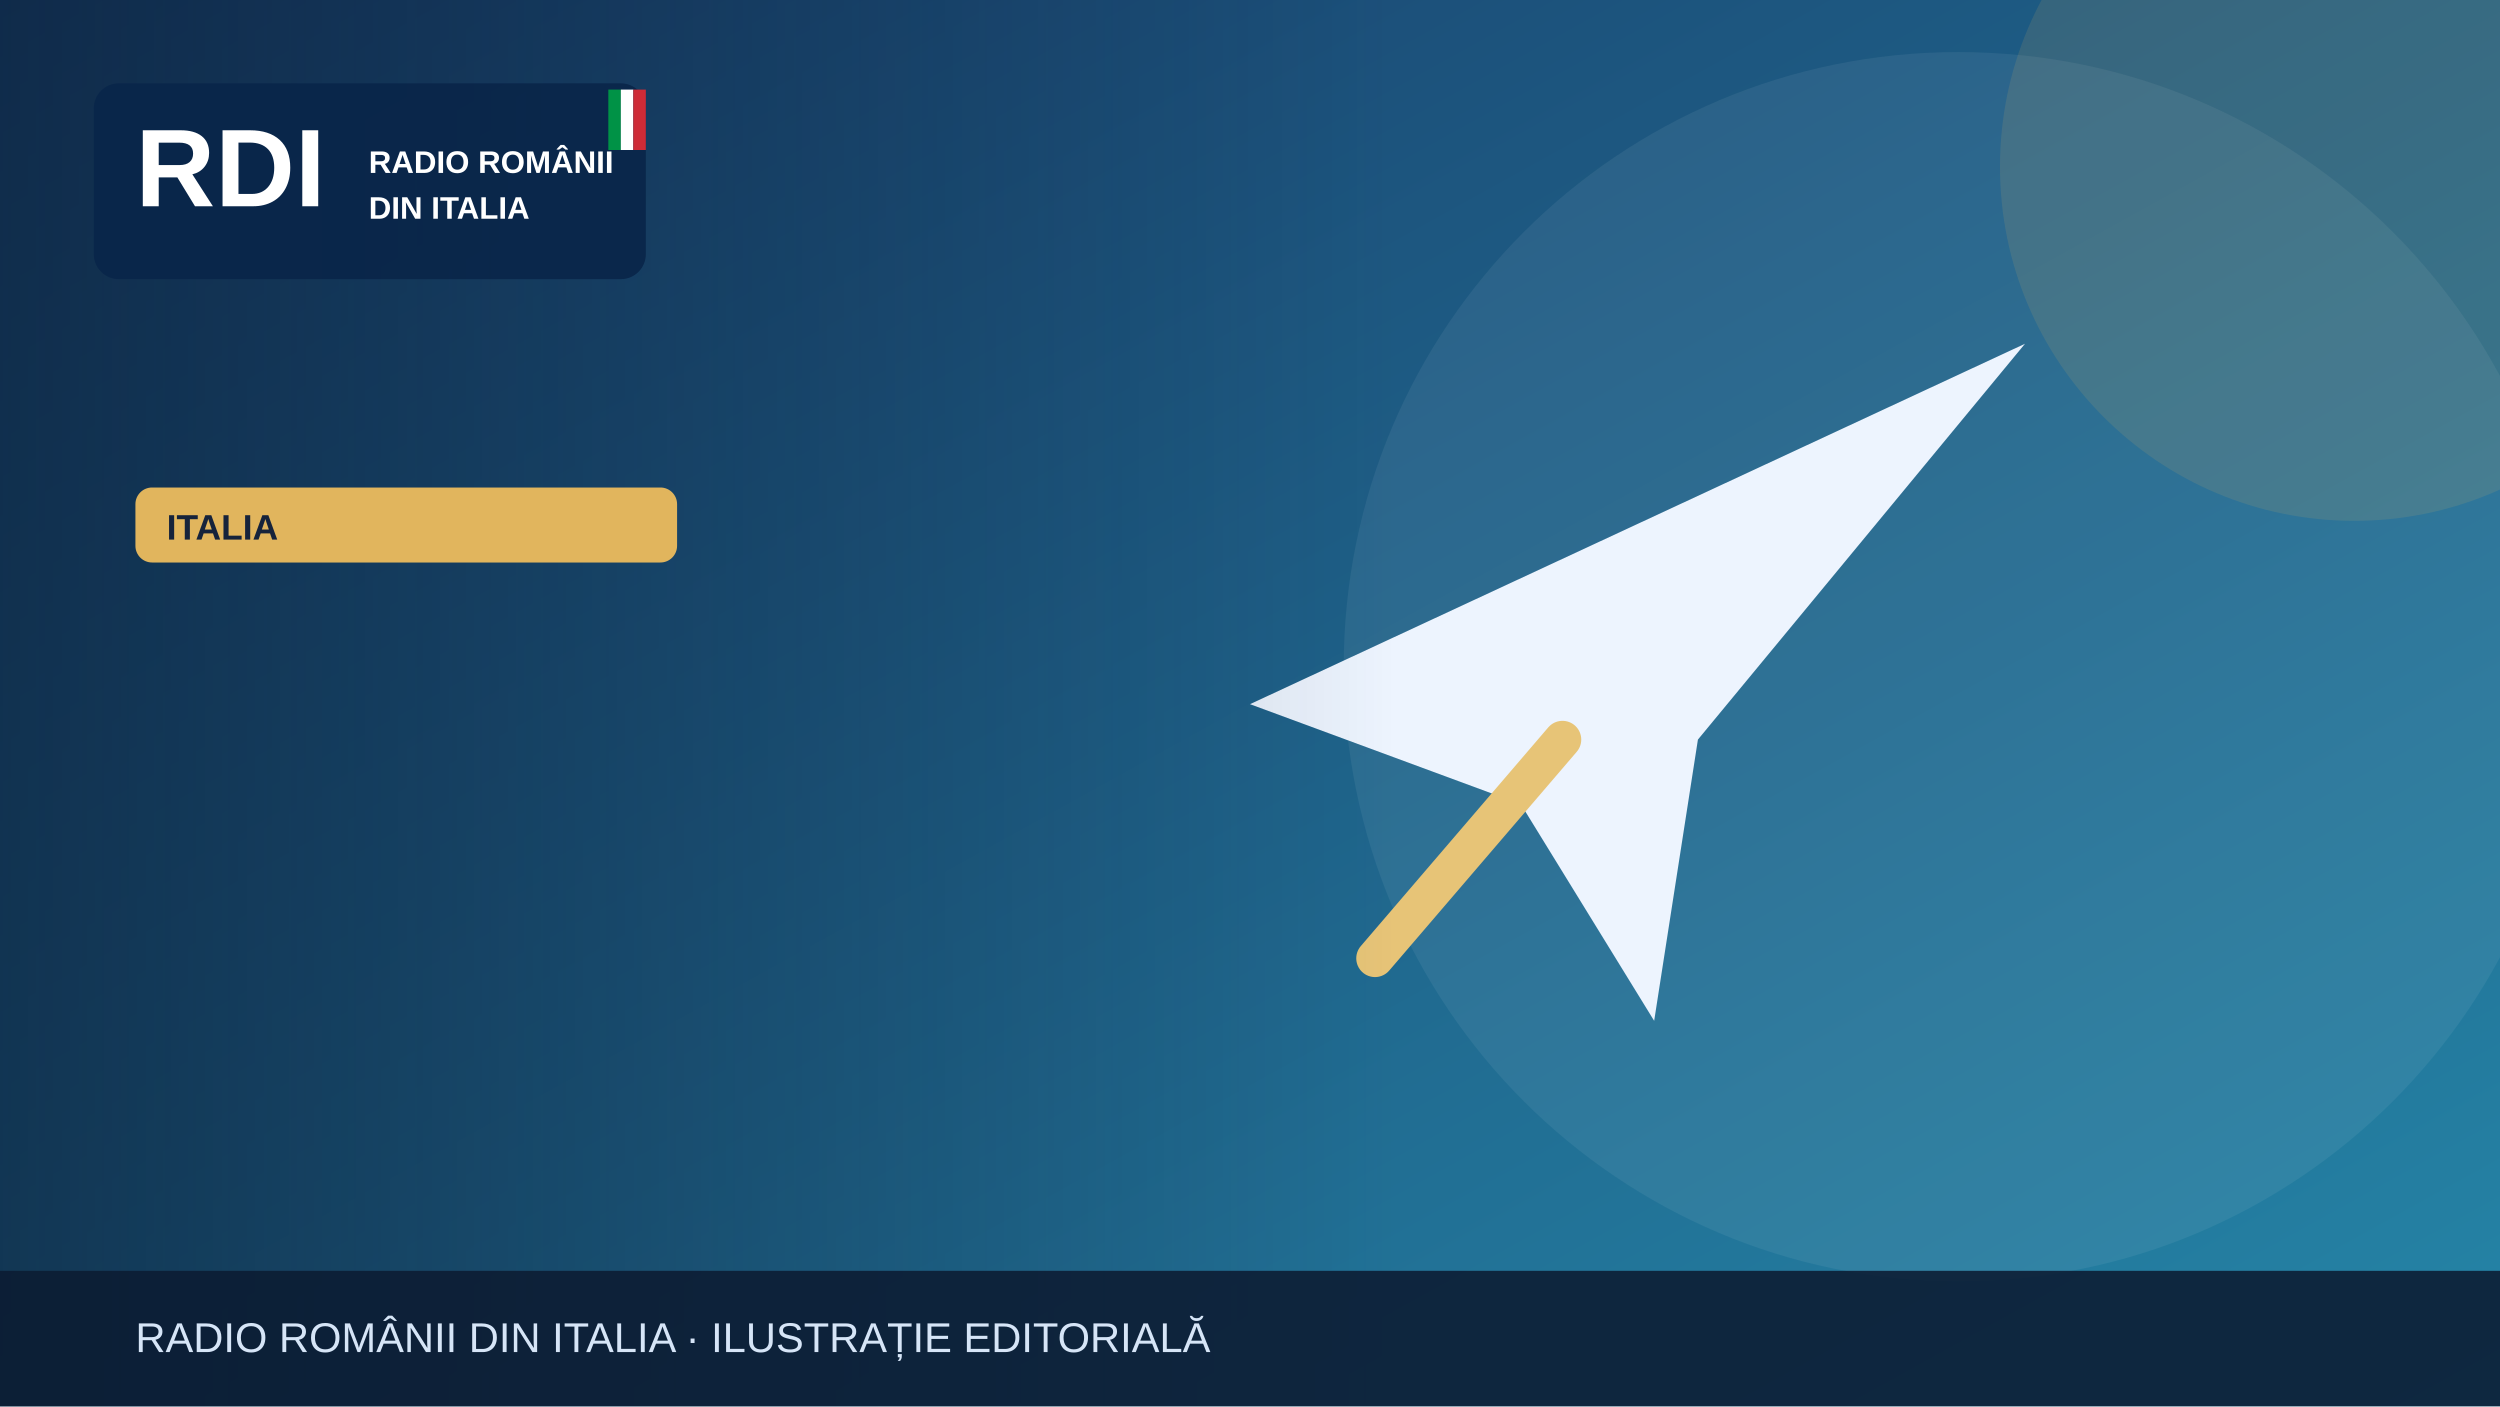
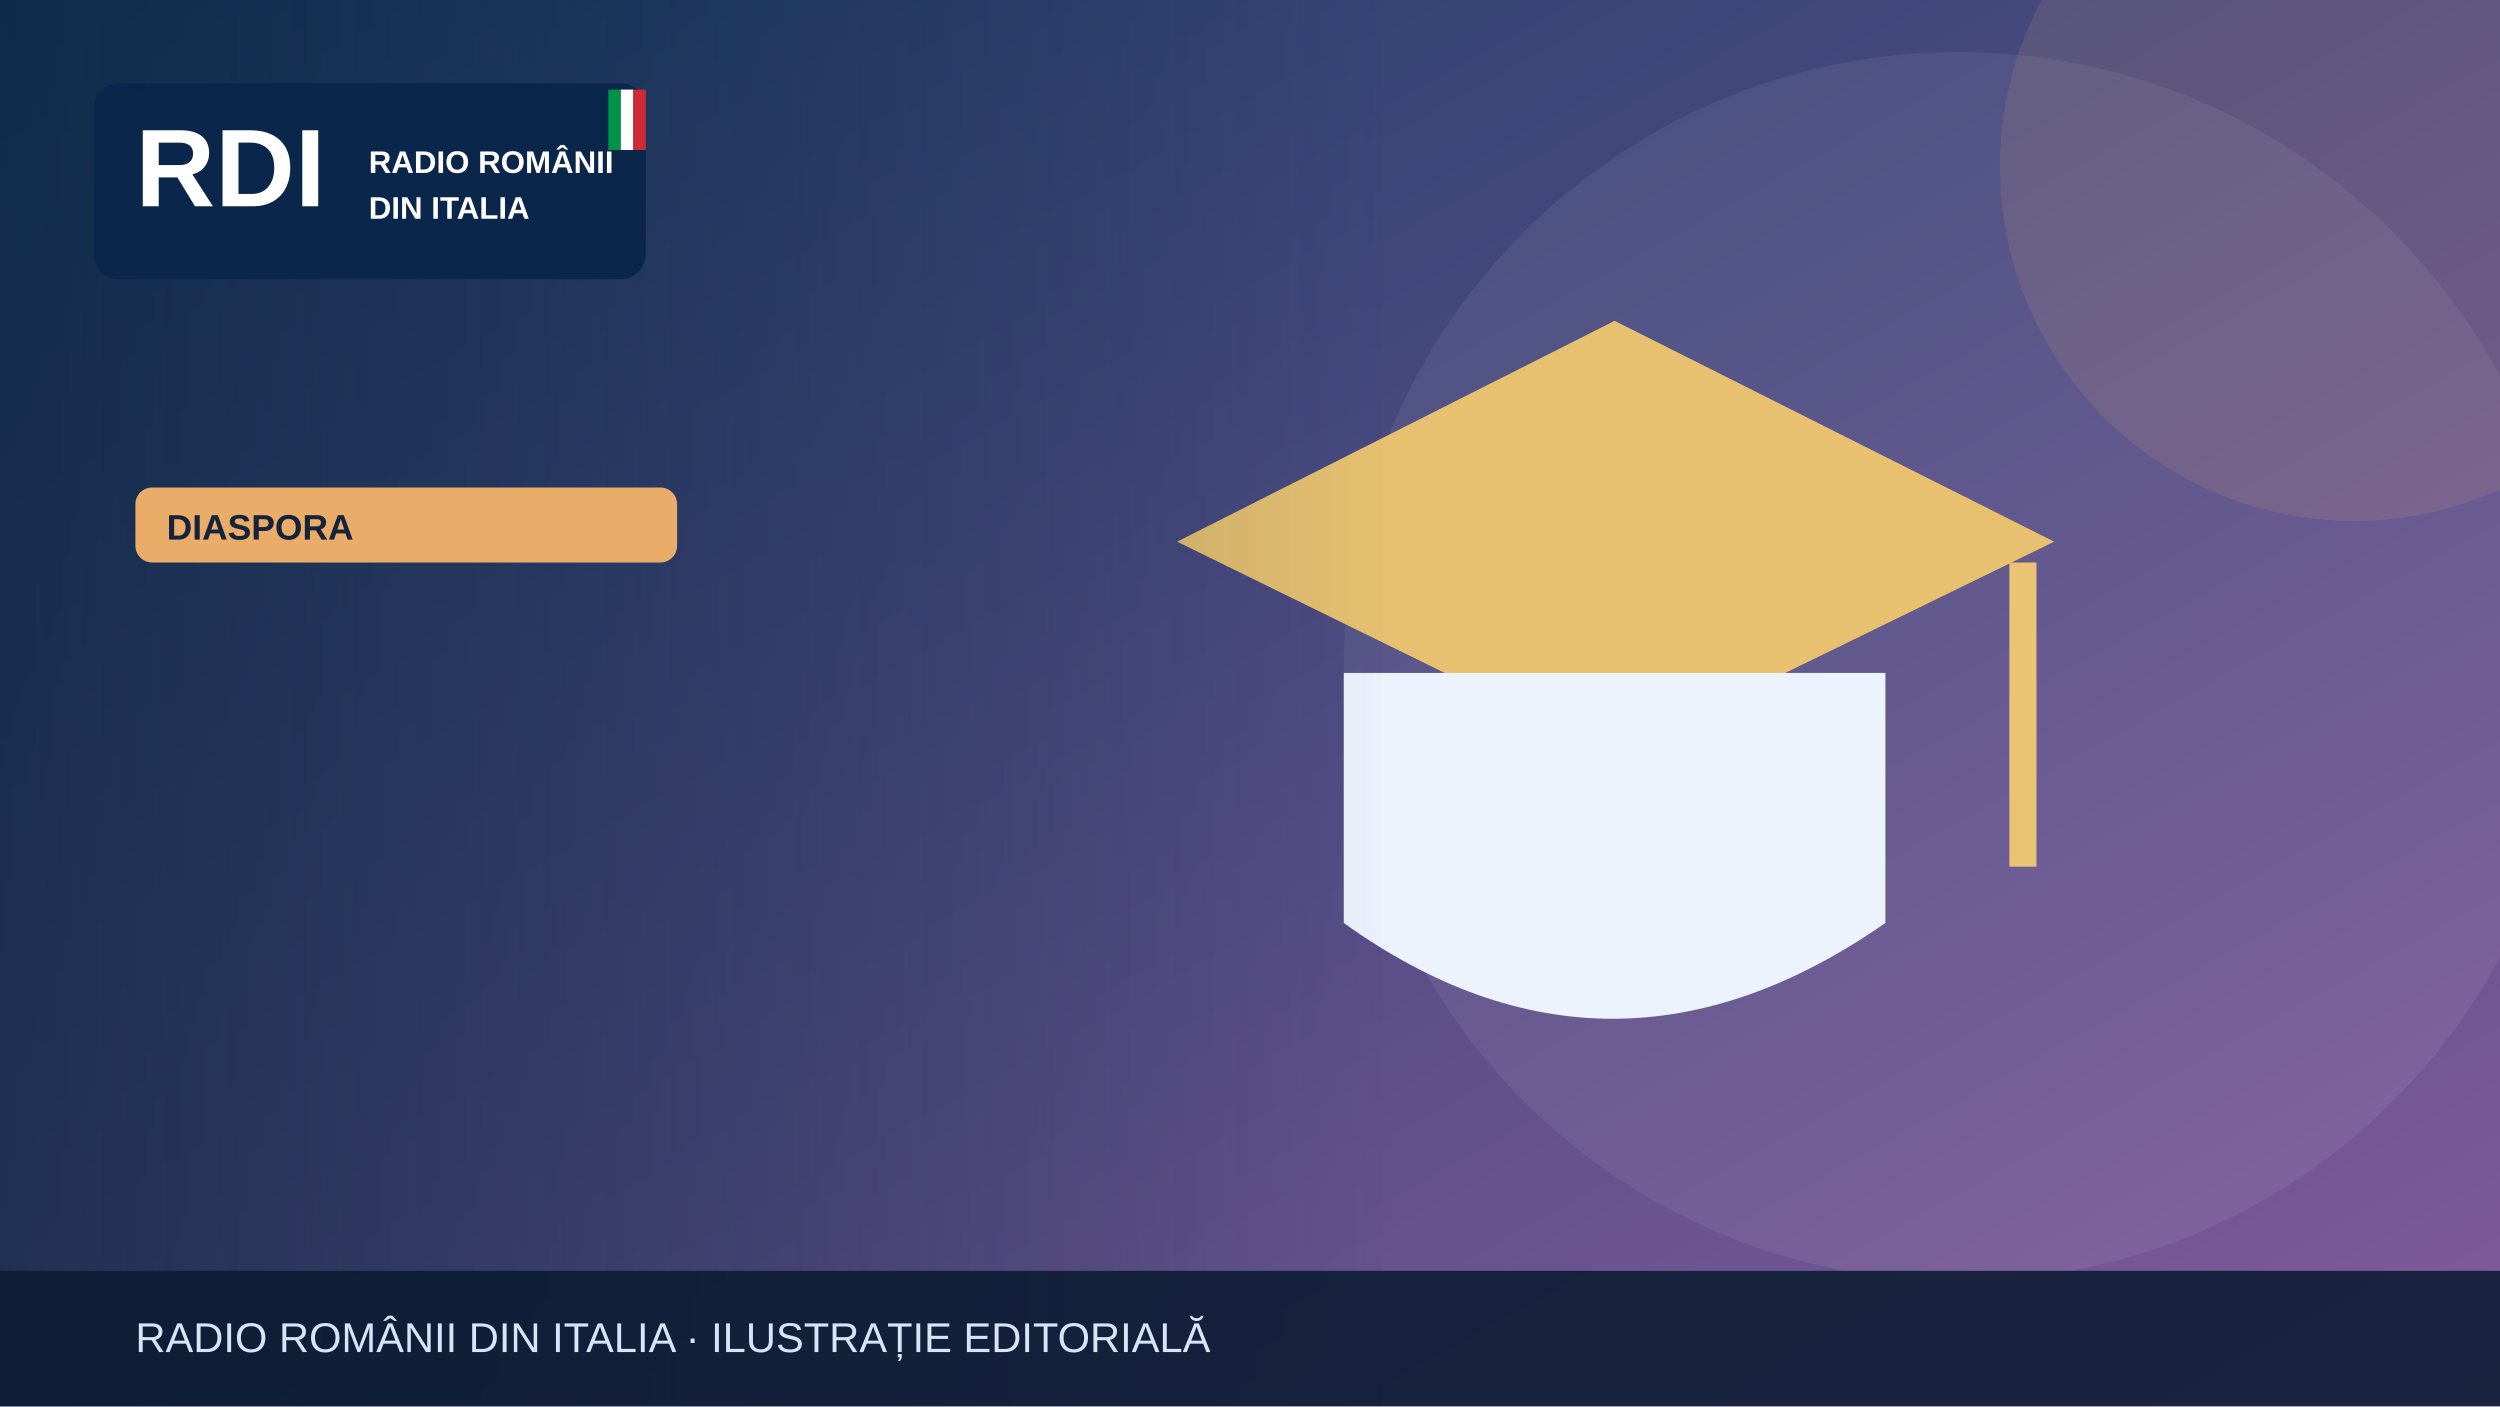
<svg xmlns="http://www.w3.org/2000/svg" width="1200" height="675" viewBox="0 0 1200 675" role="img" aria-label="Illustrazione editoriale RDI">
  <defs>
    <linearGradient id="bg" x2="1" y2="1">
-       <stop stop-color="#183c69" />
-       <stop offset="1" stop-color="#2585a7" />
+       <stop stop-color="#183c67" />
+       <stop offset="1" stop-color="#835a9d" />
    </linearGradient>
    <linearGradient id="shade">
      <stop stop-color="#0b223a" stop-opacity=".65" />
      <stop offset="1" stop-color="#0b223a" stop-opacity="0" />
    </linearGradient>
  </defs>
  <rect width="1200" height="675" fill="url(#bg)" />
  <circle cx="940" cy="320" r="295" fill="#fff" opacity=".065" />
-   <circle cx="1130" cy="80" r="170" fill="#e1b55d" opacity=".13" />
+   <circle cx="1130" cy="80" r="170" fill="#e9ad69" opacity=".13" />
  <g>
-     <path d="M600 338 972 165 815 355 794 490 730 386Z" fill="#edf4fe" />
-     <path d="m750 355-90 105" stroke="#e7c477" stroke-width="18" stroke-linecap="round" />
+     <path d="M565 260 775 154 986 260 775 363Z" fill="#e7c170" />
+     <path d="M645 323v120q128 92 260 0V323" fill="#edf3fd" />
+     <path d="M971 270v146" stroke="#eac474" stroke-width="13" />
  </g>
  <rect x="0" y="0" width="670" height="675" fill="url(#shade)" />
  <rect x="45" y="40" width="265" height="94" rx="12" fill="#09264a" opacity=".97" />
  <text x="65" y="99" font-family="Arial,sans-serif" font-size="53" font-weight="900" fill="white">RDI</text>
  <text x="177" y="83" font-family="Arial,sans-serif" font-size="15" font-weight="800" fill="white">RADIO ROMÂNII</text>
  <text x="177" y="105" font-family="Arial,sans-serif" font-size="15" font-weight="800" fill="white">DIN ITALIA</text>
  <rect x="292" y="43" width="6" height="29" fill="#009246" />
  <rect x="298" y="43" width="6" height="29" fill="#fff" />
  <rect x="304" y="43" width="6" height="29" fill="#ce2b37" />
-   <rect x="65" y="234" width="260" height="36" rx="8" fill="#e1b55d" />
-   <text x="80" y="259" font-family="Arial,sans-serif" font-size="17" font-weight="800" fill="#16233b">ITALIA</text>
+   <rect x="65" y="234" width="260" height="36" rx="8" fill="#e9ad69" />
+   <text x="80" y="259" font-family="Arial,sans-serif" font-size="17" font-weight="800" fill="#16233b">DIASPORA</text>
  <rect y="610" width="1200" height="65" fill="#0b1b32" opacity=".88" />
  <text x="65" y="649" font-family="Arial,sans-serif" font-size="20" fill="#d6e5f7">RADIO ROMÂNII DIN ITALIA · ILUSTRAȚIE EDITORIALĂ</text>
</svg>
